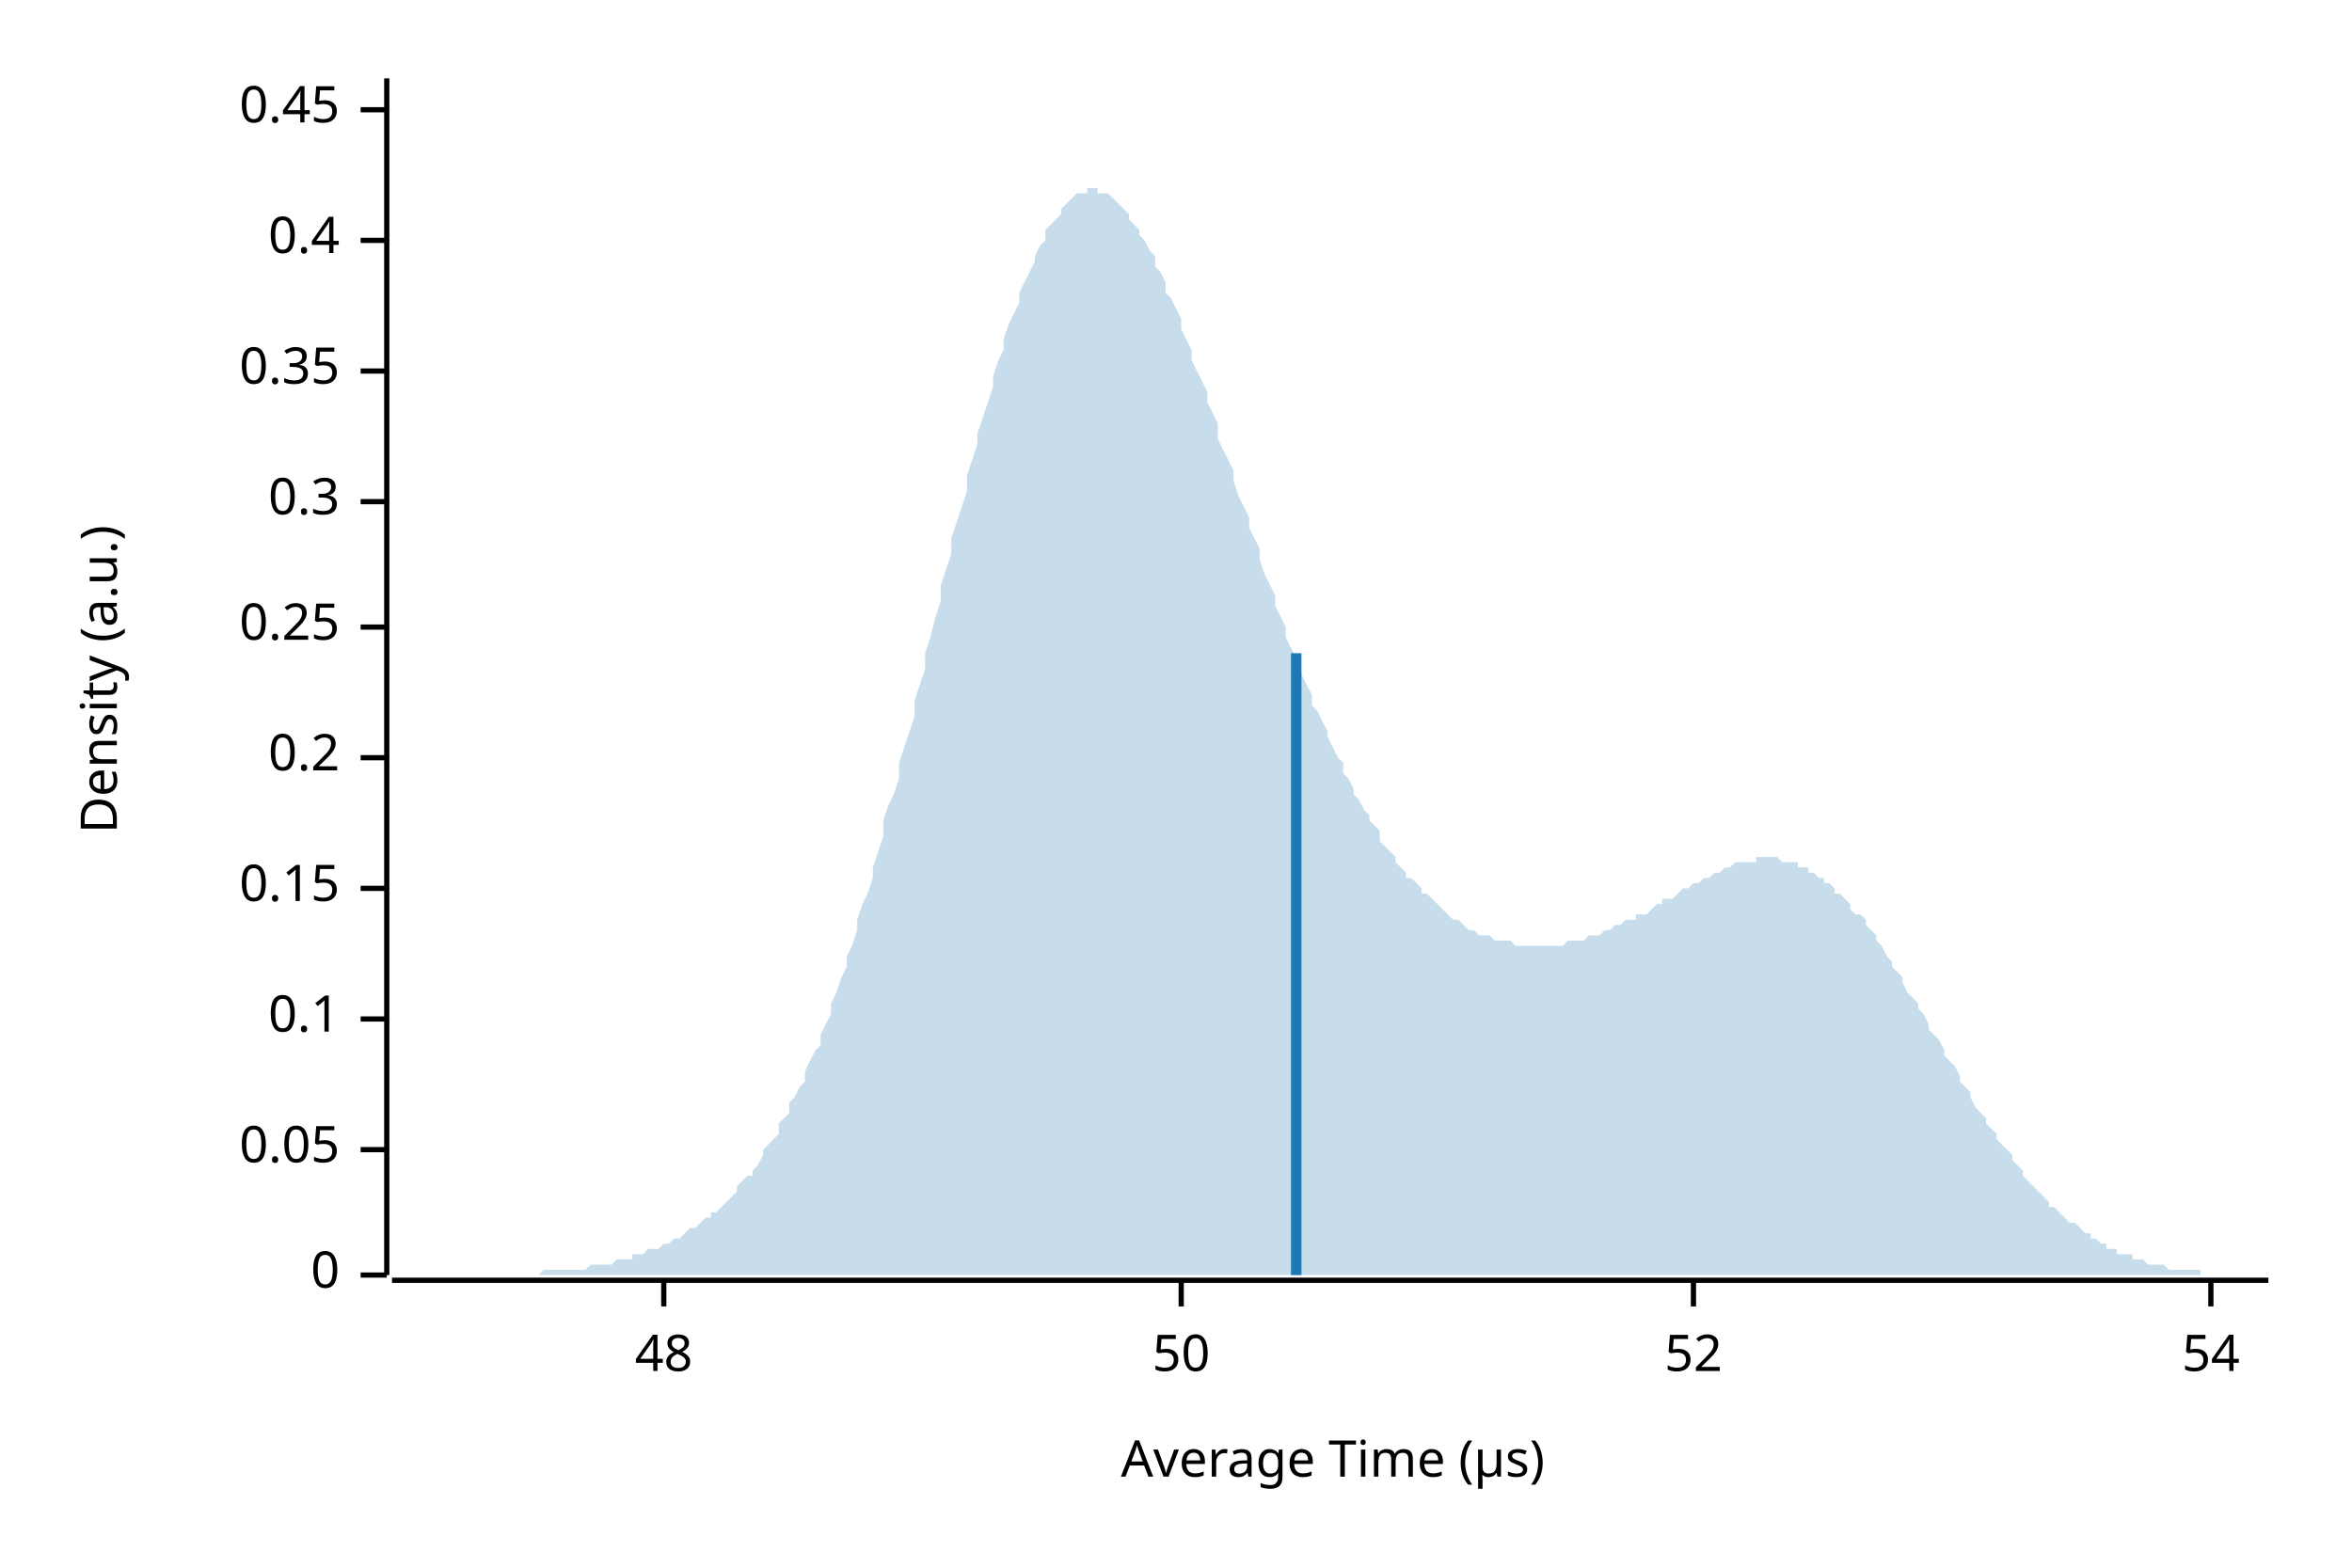
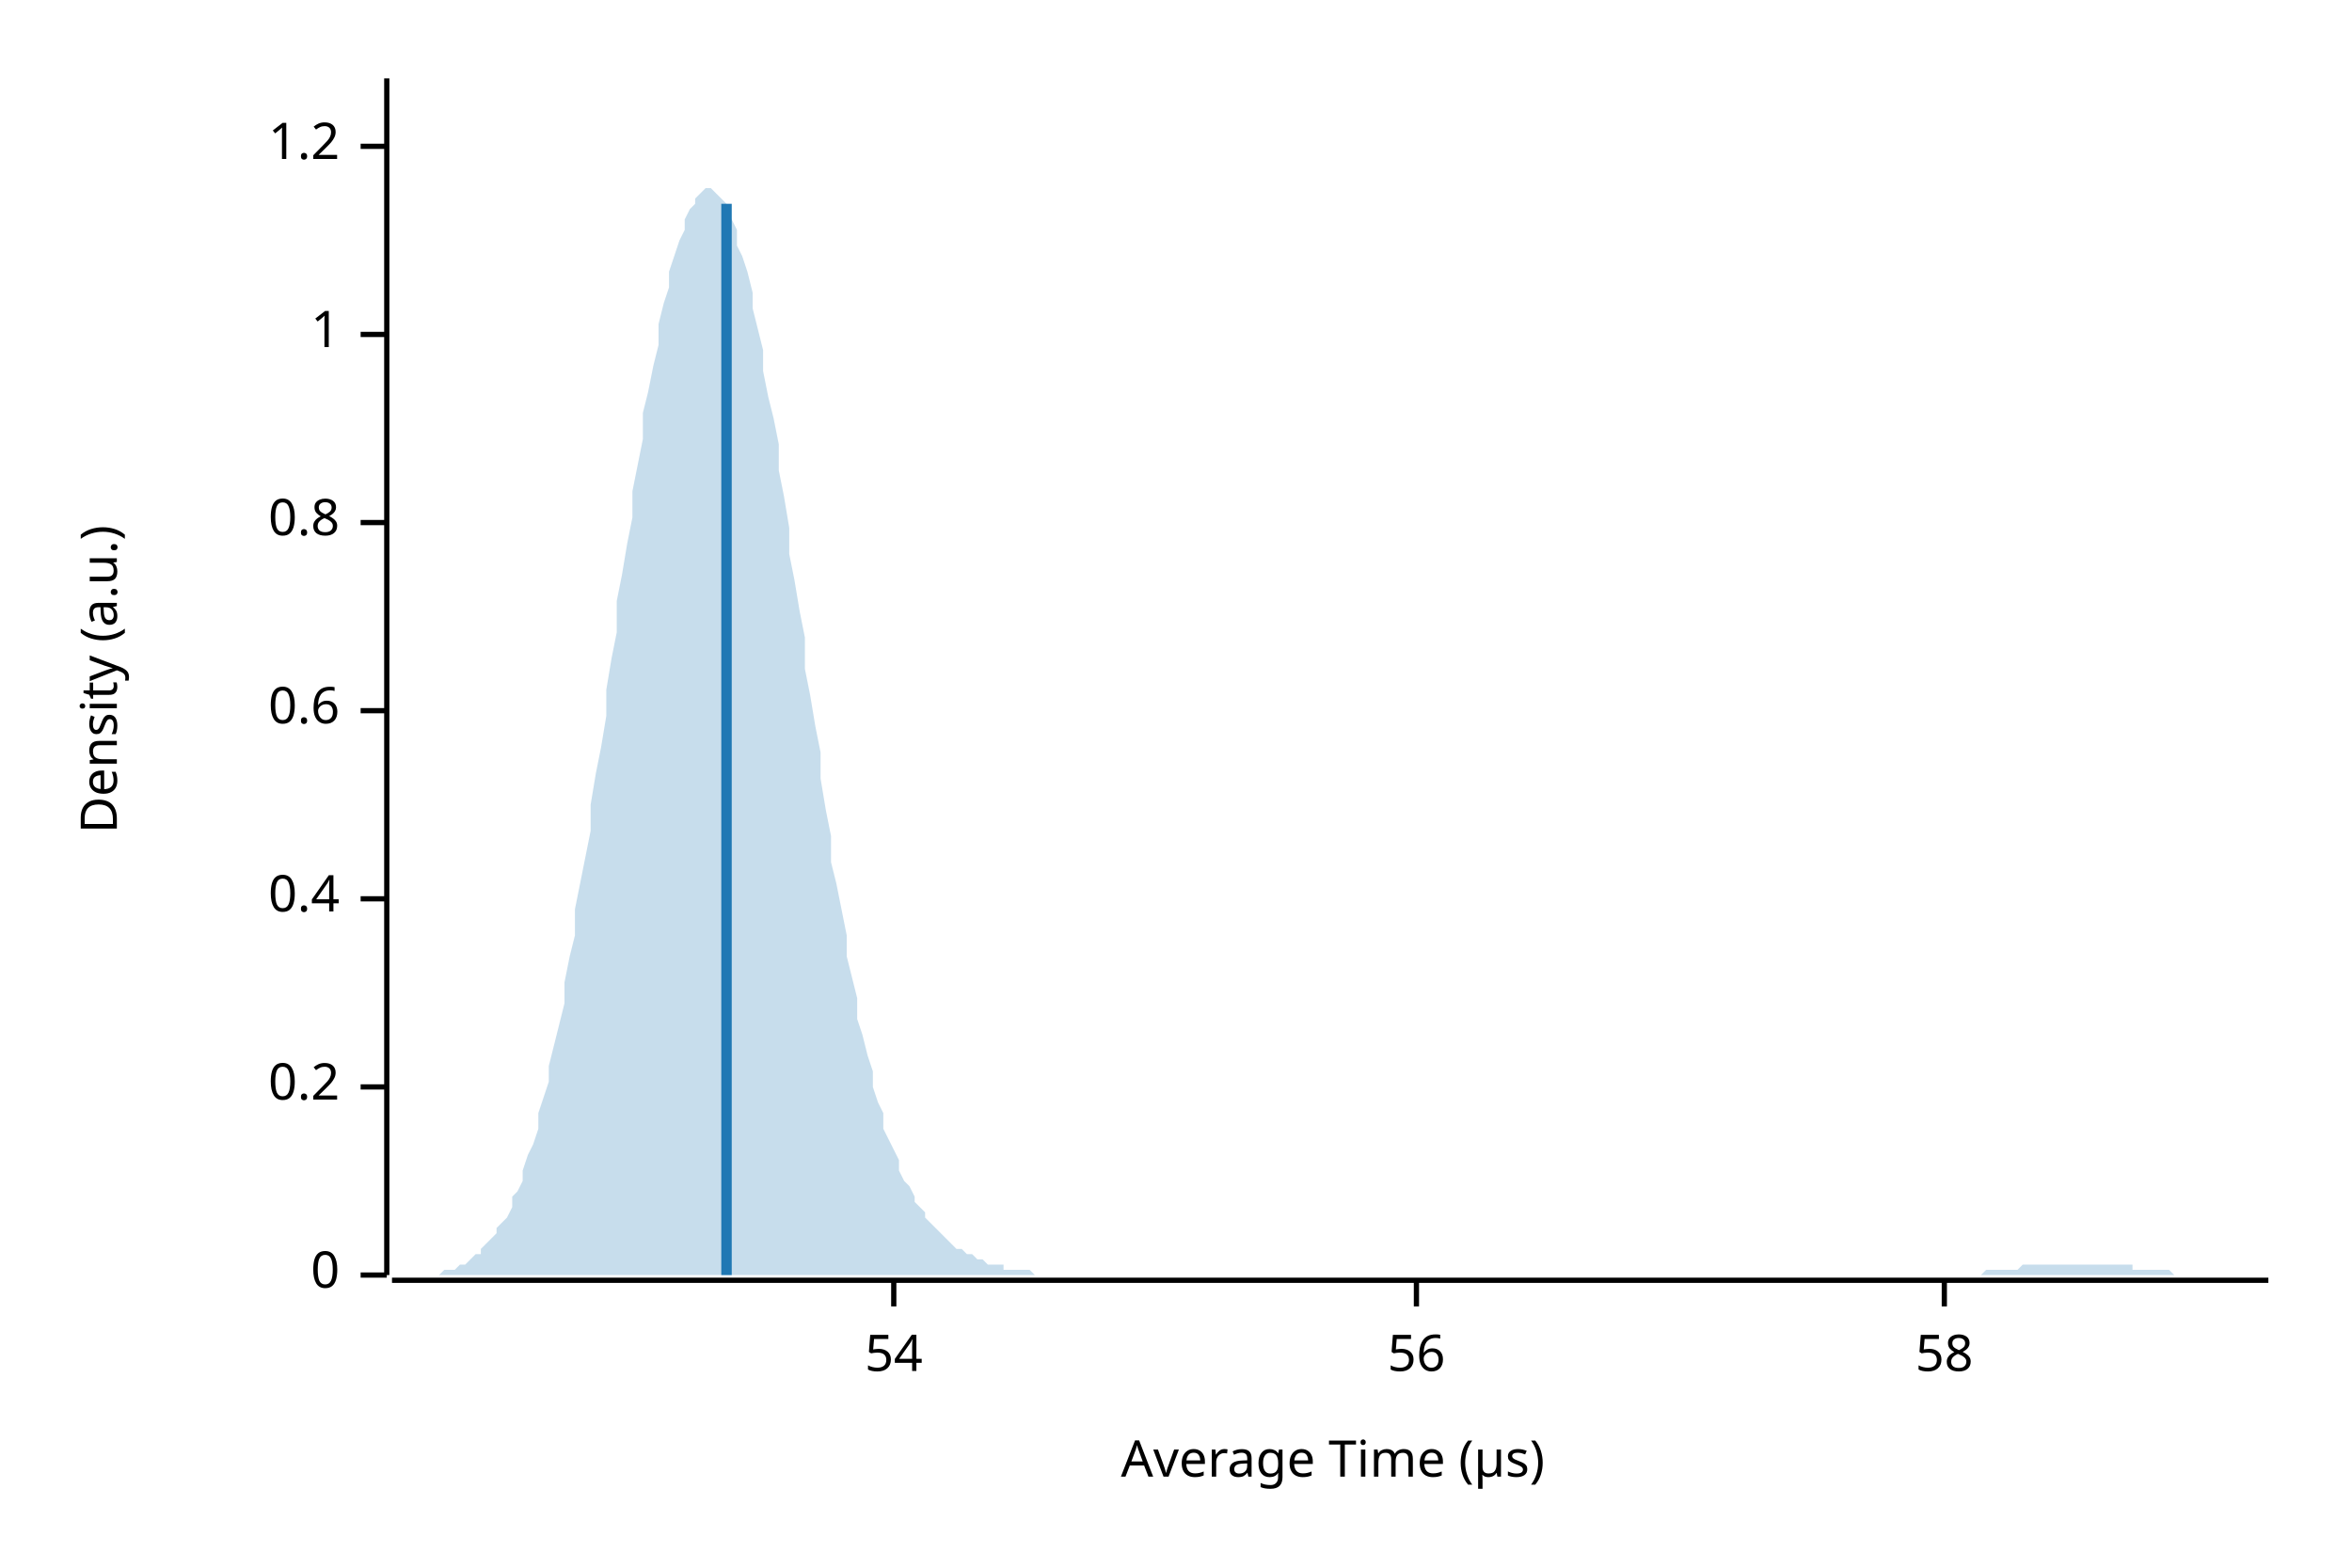
<svg xmlns="http://www.w3.org/2000/svg" width="450" height="300" viewBox="0 0 450 300">
  <text x="15" y="130" dy="0.76em" text-anchor="middle" font-family="sans-serif" font-size="9.677" opacity="1" fill="#000000" transform="rotate(270, 15, 130)">
Density (a.u.)
</text>
  <text x="255" y="285" dy="-0.5ex" text-anchor="middle" font-family="sans-serif" font-size="9.677" opacity="1" fill="#000000">
Average Time (µs)
</text>
  <polyline fill="none" opacity="1" stroke="#000000" stroke-width="1" points="74,15 74,244 " />
  <text x="65" y="244" dy="0.5ex" text-anchor="end" font-family="sans-serif" font-size="9.677" opacity="1" fill="#000000">
0
</text>
  <polyline fill="none" opacity="1" stroke="#000000" stroke-width="1" points="69,244 74,244 " />
-   <text x="65" y="220" dy="0.5ex" text-anchor="end" font-family="sans-serif" font-size="9.677" opacity="1" fill="#000000">
- 0.05
- </text>
-   <polyline fill="none" opacity="1" stroke="#000000" stroke-width="1" points="69,220 74,220 " />
-   <text x="65" y="195" dy="0.5ex" text-anchor="end" font-family="sans-serif" font-size="9.677" opacity="1" fill="#000000">
- 0.1
- </text>
-   <polyline fill="none" opacity="1" stroke="#000000" stroke-width="1" points="69,195 74,195 " />
-   <text x="65" y="170" dy="0.5ex" text-anchor="end" font-family="sans-serif" font-size="9.677" opacity="1" fill="#000000">
- 0.15
- </text>
-   <polyline fill="none" opacity="1" stroke="#000000" stroke-width="1" points="69,170 74,170 " />
-   <text x="65" y="145" dy="0.5ex" text-anchor="end" font-family="sans-serif" font-size="9.677" opacity="1" fill="#000000">
+   <text x="65" y="208" dy="0.5ex" text-anchor="end" font-family="sans-serif" font-size="9.677" opacity="1" fill="#000000">
0.2
</text>
-   <polyline fill="none" opacity="1" stroke="#000000" stroke-width="1" points="69,145 74,145 " />
-   <text x="65" y="120" dy="0.5ex" text-anchor="end" font-family="sans-serif" font-size="9.677" opacity="1" fill="#000000">
- 0.25
- </text>
-   <polyline fill="none" opacity="1" stroke="#000000" stroke-width="1" points="69,120 74,120 " />
-   <text x="65" y="96" dy="0.5ex" text-anchor="end" font-family="sans-serif" font-size="9.677" opacity="1" fill="#000000">
- 0.3
- </text>
-   <polyline fill="none" opacity="1" stroke="#000000" stroke-width="1" points="69,96 74,96 " />
-   <text x="65" y="71" dy="0.5ex" text-anchor="end" font-family="sans-serif" font-size="9.677" opacity="1" fill="#000000">
- 0.35
- </text>
-   <polyline fill="none" opacity="1" stroke="#000000" stroke-width="1" points="69,71 74,71 " />
-   <text x="65" y="46" dy="0.5ex" text-anchor="end" font-family="sans-serif" font-size="9.677" opacity="1" fill="#000000">
+   <polyline fill="none" opacity="1" stroke="#000000" stroke-width="1" points="69,208 74,208 " />
+   <text x="65" y="172" dy="0.5ex" text-anchor="end" font-family="sans-serif" font-size="9.677" opacity="1" fill="#000000">
0.4
</text>
-   <polyline fill="none" opacity="1" stroke="#000000" stroke-width="1" points="69,46 74,46 " />
-   <text x="65" y="21" dy="0.5ex" text-anchor="end" font-family="sans-serif" font-size="9.677" opacity="1" fill="#000000">
- 0.45
+   <polyline fill="none" opacity="1" stroke="#000000" stroke-width="1" points="69,172 74,172 " />
+   <text x="65" y="136" dy="0.5ex" text-anchor="end" font-family="sans-serif" font-size="9.677" opacity="1" fill="#000000">
+ 0.6
</text>
-   <polyline fill="none" opacity="1" stroke="#000000" stroke-width="1" points="69,21 74,21 " />
+   <polyline fill="none" opacity="1" stroke="#000000" stroke-width="1" points="69,136 74,136 " />
+   <text x="65" y="100" dy="0.5ex" text-anchor="end" font-family="sans-serif" font-size="9.677" opacity="1" fill="#000000">
+ 0.8
+ </text>
+   <polyline fill="none" opacity="1" stroke="#000000" stroke-width="1" points="69,100 74,100 " />
+   <text x="65" y="64" dy="0.5ex" text-anchor="end" font-family="sans-serif" font-size="9.677" opacity="1" fill="#000000">
+ 1
+ </text>
+   <polyline fill="none" opacity="1" stroke="#000000" stroke-width="1" points="69,64 74,64 " />
+   <text x="65" y="28" dy="0.5ex" text-anchor="end" font-family="sans-serif" font-size="9.677" opacity="1" fill="#000000">
+ 1.2
+ </text>
+   <polyline fill="none" opacity="1" stroke="#000000" stroke-width="1" points="69,28 74,28 " />
  <polyline fill="none" opacity="1" stroke="#000000" stroke-width="1" points="75,245 434,245 " />
-   <text x="127" y="255" dy="0.76em" text-anchor="middle" font-family="sans-serif" font-size="9.677" opacity="1" fill="#000000">
- 48
- </text>
-   <polyline fill="none" opacity="1" stroke="#000000" stroke-width="1" points="127,245 127,250 " />
-   <text x="226" y="255" dy="0.76em" text-anchor="middle" font-family="sans-serif" font-size="9.677" opacity="1" fill="#000000">
- 50
- </text>
-   <polyline fill="none" opacity="1" stroke="#000000" stroke-width="1" points="226,245 226,250 " />
-   <text x="324" y="255" dy="0.76em" text-anchor="middle" font-family="sans-serif" font-size="9.677" opacity="1" fill="#000000">
- 52
- </text>
-   <polyline fill="none" opacity="1" stroke="#000000" stroke-width="1" points="324,245 324,250 " />
-   <text x="423" y="255" dy="0.76em" text-anchor="middle" font-family="sans-serif" font-size="9.677" opacity="1" fill="#000000">
+   <text x="171" y="255" dy="0.76em" text-anchor="middle" font-family="sans-serif" font-size="9.677" opacity="1" fill="#000000">
54
</text>
-   <polyline fill="none" opacity="1" stroke="#000000" stroke-width="1" points="423,245 423,250 " />
-   <polygon opacity="0.25" fill="#1F78B4" points="75,244 75,244 76,244 77,244 77,244 78,244 79,244 80,244 80,244 81,244 82,244 82,244 83,244 84,244 85,244 85,244 86,244 87,244 87,244 88,244 89,244 90,244 90,244 91,244 92,244 92,244 93,244 94,244 95,244 95,244 96,244 97,244 98,244 98,244 99,244 100,244 100,244 101,244 102,244 103,244 103,244 104,243 105,243 105,243 106,243 107,243 108,243 108,243 109,243 110,243 110,243 111,243 112,243 113,242 113,242 114,242 115,242 116,242 116,242 117,242 118,241 118,241 119,241 120,241 121,241 121,240 122,240 123,240 123,240 124,239 125,239 126,239 126,239 127,238 128,238 128,238 129,237 130,237 131,236 131,236 132,235 133,235 133,235 134,234 135,233 136,233 136,232 137,232 138,231 139,230 139,230 140,229 141,228 141,227 142,226 143,225 144,225 144,224 145,223 146,221 146,220 147,219 148,218 149,217 149,215 150,214 151,213 151,211 152,210 153,208 154,207 154,205 155,203 156,201 157,200 157,198 158,196 159,194 159,192 160,190 161,187 162,185 162,183 163,181 164,178 164,176 165,173 166,171 167,168 167,166 168,163 169,160 169,157 170,154 171,152 172,149 172,146 173,143 174,140 175,137 175,134 176,131 177,128 177,125 178,122 179,118 180,115 180,112 181,109 182,106 182,103 183,100 184,97 185,94 185,91 186,88 187,85 187,83 188,80 189,77 190,74 190,72 191,69 192,67 192,65 193,62 194,60 195,58 195,56 196,54 197,52 198,50 198,49 199,47 200,46 200,44 201,43 202,42 203,41 203,40 204,39 205,38 205,38 206,37 207,37 208,37 208,36 209,36 210,36 210,37 211,37 212,37 213,38 213,38 214,39 215,40 216,41 216,42 217,43 218,44 218,45 219,46 220,48 221,49 221,51 222,52 223,54 223,56 224,57 225,59 226,61 226,63 227,65 228,67 228,69 229,71 230,73 231,75 231,77 232,79 233,81 233,84 234,86 235,88 236,90 236,92 237,95 238,97 239,99 239,101 240,103 241,105 241,107 242,110 243,112 244,114 244,116 245,118 246,120 246,122 247,124 248,126 249,128 249,129 250,131 251,133 251,135 252,136 253,138 254,140 254,141 255,143 256,145 257,146 257,148 258,149 259,151 259,152 260,153 261,155 262,156 262,157 263,158 264,159 264,161 265,162 266,163 267,164 267,165 268,166 269,167 269,168 270,168 271,169 272,170 272,171 273,171 274,172 275,173 275,173 276,174 277,175 277,175 278,176 279,176 280,177 280,177 281,178 282,178 282,178 283,179 284,179 285,179 285,179 286,180 287,180 287,180 288,180 289,180 290,181 290,181 291,181 292,181 292,181 293,181 294,181 295,181 295,181 296,181 297,181 298,181 298,181 299,181 300,180 300,180 301,180 302,180 303,180 303,180 304,179 305,179 305,179 306,179 307,178 308,178 308,178 309,177 310,177 310,177 311,176 312,176 313,176 313,175 314,175 315,175 316,174 316,174 317,173 318,173 318,172 319,172 320,172 321,171 321,171 322,170 323,170 323,170 324,169 325,169 326,168 326,168 327,168 328,167 328,167 329,167 330,166 331,166 331,166 332,165 333,165 333,165 334,165 335,165 336,165 336,164 337,164 338,164 339,164 339,164 340,164 341,165 341,165 342,165 343,165 344,165 344,166 345,166 346,166 346,167 347,167 348,168 349,168 349,169 350,169 351,170 351,171 352,171 353,172 354,173 354,174 355,175 356,175 357,176 357,177 358,178 359,179 359,180 360,181 361,183 362,184 362,185 363,186 364,187 364,188 365,190 366,191 367,192 367,193 368,194 369,196 369,197 370,198 371,199 372,201 372,202 373,203 374,204 375,206 375,207 376,208 377,209 377,210 378,212 379,213 380,214 380,215 381,216 382,217 382,218 383,219 384,220 385,221 385,222 386,223 387,224 387,225 388,226 389,227 390,228 390,228 391,229 392,230 392,231 393,231 394,232 395,233 395,233 396,234 397,234 398,235 398,235 399,236 400,236 400,237 401,237 402,238 403,238 403,239 404,239 405,239 405,240 406,240 407,240 408,240 408,241 409,241 410,241 410,241 411,242 412,242 413,242 413,242 414,242 415,243 416,243 416,243 417,243 418,243 418,243 419,243 420,243 421,243 421,244 422,244 423,244 423,244 424,244 425,244 426,244 426,244 427,244 428,244 428,244 429,244 430,244 431,244 431,244 432,244 433,244 434,244 434,244 75,244 " />
-   <polyline fill="none" opacity="1" stroke="#1F78B4" stroke-width="2" points="248,244 248,125 " />
+   <polyline fill="none" opacity="1" stroke="#000000" stroke-width="1" points="171,245 171,250 " />
+   <text x="271" y="255" dy="0.76em" text-anchor="middle" font-family="sans-serif" font-size="9.677" opacity="1" fill="#000000">
+ 56
+ </text>
+   <polyline fill="none" opacity="1" stroke="#000000" stroke-width="1" points="271,245 271,250 " />
+   <text x="372" y="255" dy="0.76em" text-anchor="middle" font-family="sans-serif" font-size="9.677" opacity="1" fill="#000000">
+ 58
+ </text>
+   <polyline fill="none" opacity="1" stroke="#000000" stroke-width="1" points="372,245 372,250 " />
+   <polygon opacity="0.25" fill="#1F78B4" points="75,244 75,244 76,244 77,244 77,244 78,244 79,244 80,244 80,244 81,244 82,244 82,244 83,244 84,244 85,243 85,243 86,243 87,243 87,243 88,242 89,242 90,241 90,241 91,240 92,240 92,239 93,238 94,237 95,236 95,235 96,234 97,233 98,231 98,229 99,228 100,226 100,224 101,221 102,219 103,216 103,213 104,210 105,207 105,204 106,200 107,196 108,192 108,188 109,183 110,179 110,174 111,169 112,164 113,159 113,154 114,148 115,143 116,137 116,132 117,126 118,121 118,115 119,110 120,104 121,99 121,94 122,89 123,84 123,79 124,75 125,70 126,66 126,62 127,58 128,55 128,52 129,49 130,46 131,44 131,42 132,40 133,39 133,38 134,37 135,36 136,36 136,36 137,37 138,38 139,39 139,40 140,42 141,44 141,47 142,49 143,52 144,56 144,59 145,63 146,67 146,71 147,76 148,80 149,85 149,90 150,95 151,101 151,106 152,111 153,117 154,122 154,128 155,133 156,139 157,144 157,149 158,155 159,160 159,165 160,169 161,174 162,179 162,183 163,187 164,191 164,195 165,198 166,202 167,205 167,208 168,211 169,213 169,216 170,218 171,220 172,222 172,224 173,226 174,227 175,229 175,230 176,231 177,232 177,233 178,234 179,235 180,236 180,236 181,237 182,238 182,238 183,239 184,239 185,240 185,240 186,240 187,241 187,241 188,241 189,242 190,242 190,242 191,242 192,242 192,243 193,243 194,243 195,243 195,243 196,243 197,243 198,244 198,244 199,244 200,244 200,244 201,244 202,244 203,244 203,244 204,244 205,244 205,244 206,244 207,244 208,244 208,244 209,244 210,244 210,244 211,244 212,244 213,244 213,244 214,244 215,244 216,244 216,244 217,244 218,244 218,244 219,244 220,244 221,244 221,244 222,244 223,244 223,244 224,244 225,244 226,244 226,244 227,244 228,244 228,244 229,244 230,244 231,244 231,244 232,244 233,244 233,244 234,244 235,244 236,244 236,244 237,244 238,244 239,244 239,244 240,244 241,244 241,244 242,244 243,244 244,244 244,244 245,244 246,244 246,244 247,244 248,244 249,244 249,244 250,244 251,244 251,244 252,244 253,244 254,244 254,244 255,244 256,244 257,244 257,244 258,244 259,244 259,244 260,244 261,244 262,244 262,244 263,244 264,244 264,244 265,244 266,244 267,244 267,244 268,244 269,244 269,244 270,244 271,244 272,244 272,244 273,244 274,244 275,244 275,244 276,244 277,244 277,244 278,244 279,244 280,244 280,244 281,244 282,244 282,244 283,244 284,244 285,244 285,244 286,244 287,244 287,244 288,244 289,244 290,244 290,244 291,244 292,244 292,244 293,244 294,244 295,244 295,244 296,244 297,244 298,244 298,244 299,244 300,244 300,244 301,244 302,244 303,244 303,244 304,244 305,244 305,244 306,244 307,244 308,244 308,244 309,244 310,244 310,244 311,244 312,244 313,244 313,244 314,244 315,244 316,244 316,244 317,244 318,244 318,244 319,244 320,244 321,244 321,244 322,244 323,244 323,244 324,244 325,244 326,244 326,244 327,244 328,244 328,244 329,244 330,244 331,244 331,244 332,244 333,244 333,244 334,244 335,244 336,244 336,244 337,244 338,244 339,244 339,244 340,244 341,244 341,244 342,244 343,244 344,244 344,244 345,244 346,244 346,244 347,244 348,244 349,244 349,244 350,244 351,244 351,244 352,244 353,244 354,244 354,244 355,244 356,244 357,244 357,244 358,244 359,244 359,244 360,244 361,244 362,244 362,244 363,244 364,244 364,244 365,244 366,244 367,244 367,244 368,244 369,244 369,244 370,244 371,244 372,244 372,244 373,244 374,244 375,244 375,244 376,244 377,244 377,244 378,244 379,244 380,243 380,243 381,243 382,243 382,243 383,243 384,243 385,243 385,243 386,243 387,242 387,242 388,242 389,242 390,242 390,242 391,242 392,242 392,242 393,242 394,242 395,242 395,242 396,242 397,242 398,242 398,242 399,242 400,242 400,242 401,242 402,242 403,242 403,242 404,242 405,242 405,242 406,242 407,242 408,242 408,243 409,243 410,243 410,243 411,243 412,243 413,243 413,243 414,243 415,243 416,244 416,244 417,244 418,244 418,244 419,244 420,244 421,244 421,244 422,244 423,244 423,244 424,244 425,244 426,244 426,244 427,244 428,244 428,244 429,244 430,244 431,244 431,244 432,244 433,244 434,244 434,244 75,244 " />
+   <polyline fill="none" opacity="1" stroke="#1F78B4" stroke-width="2" points="139,244 139,39 " />
</svg>
